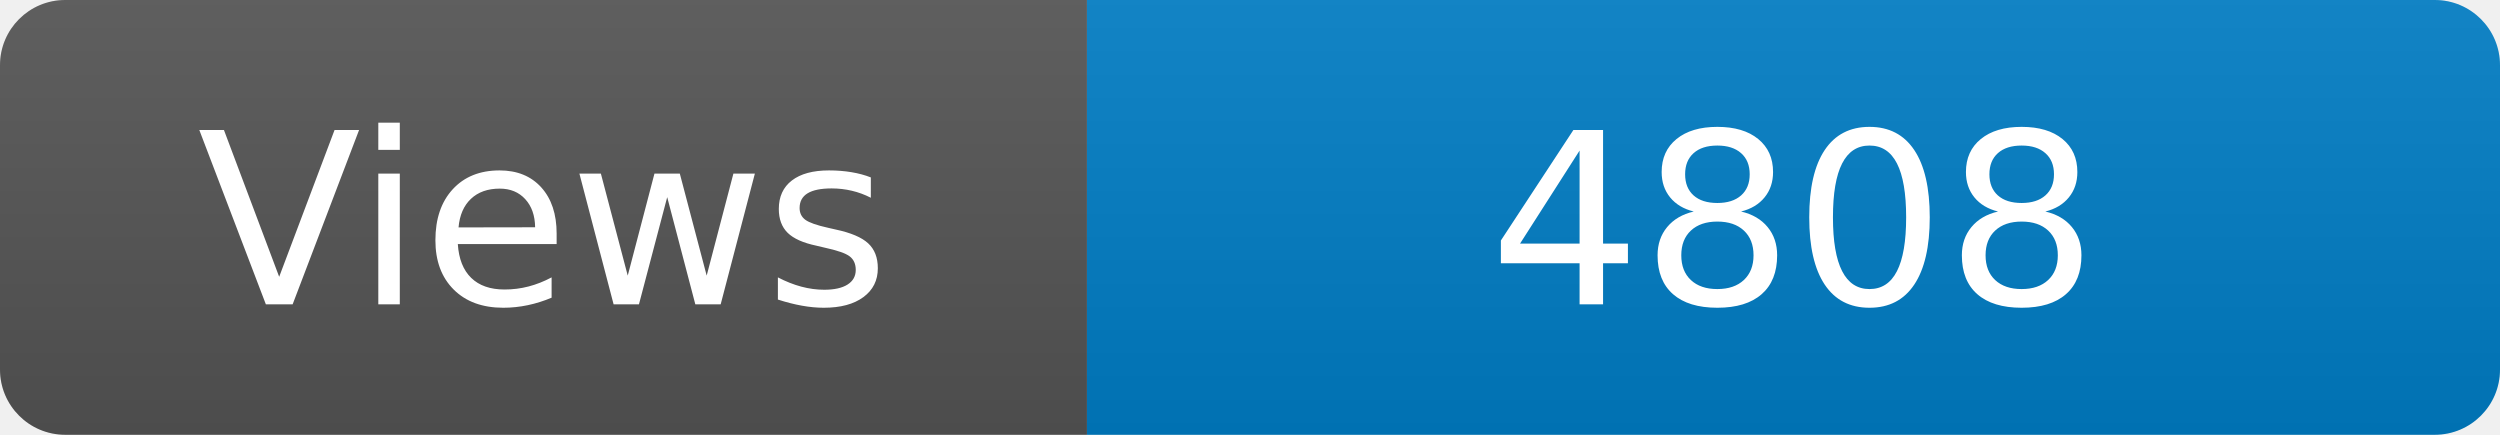
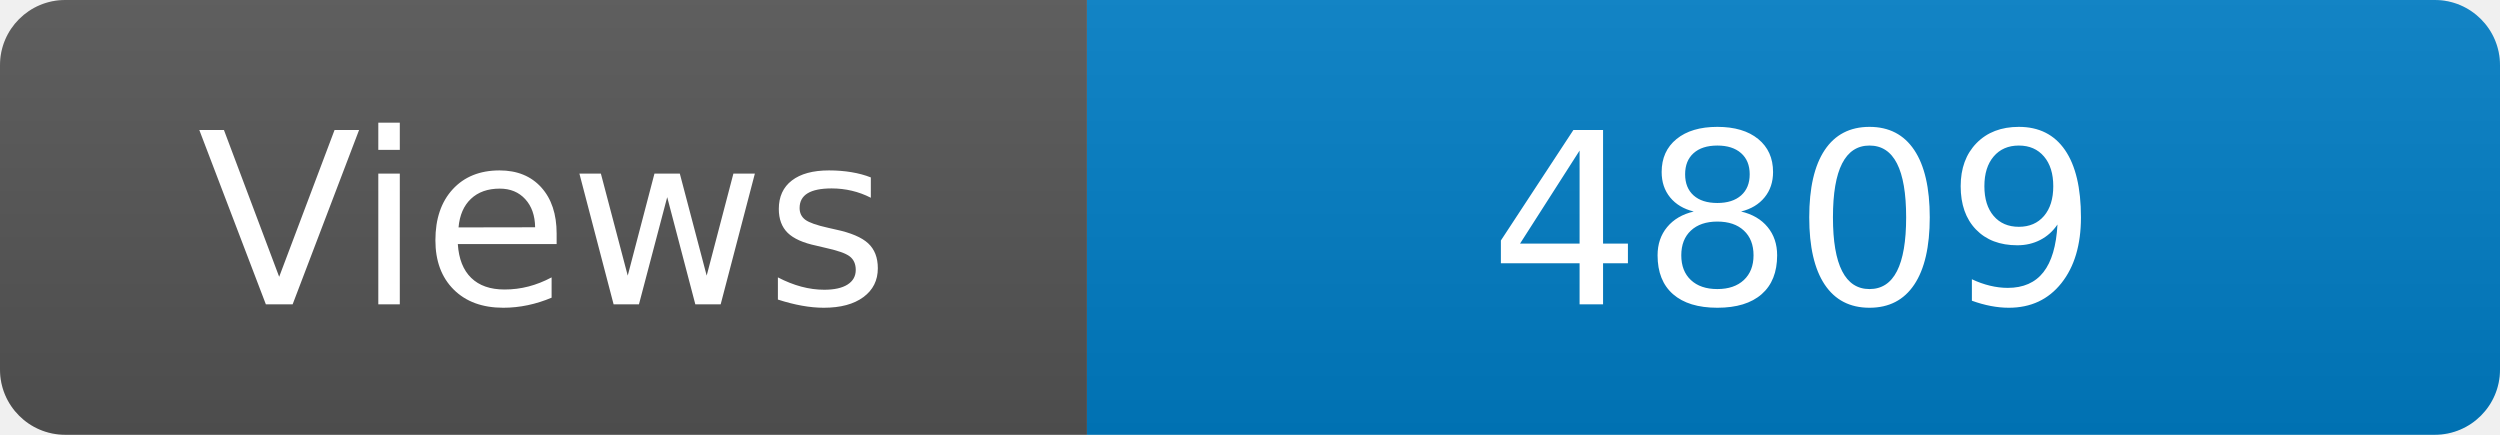
<svg xmlns="http://www.w3.org/2000/svg" width="115" height="20" role="img" aria-label="Maintained?: yes">
  <linearGradient id="s" x2="0" y2="100%">
    <stop offset="0" stop-color="#bbb" stop-opacity=".1" />
    <stop offset="1" stop-opacity=".1" />
  </linearGradient>
  <clipPath id="r">
    <rect width="115" height="20" rx="3" fill="#fff" />
  </clipPath>
  <g clip-path="url(#r)">
    <rect width="50" height="20" fill="#555" />
    <rect x="50" width="160" height="20" fill="#007ec6" />
    <rect width="115" height="20" fill="url(#s)" />
  </g>
  <g fill="#fff" text-anchor="middle" font-family="Verdana,Geneva,DejaVu Sans,sans-serif" font-size="110">
    <text x="250" y="140" transform="scale(.1)" fill="#fff">Views</text>
-     <text x="825" y="140" transform="scale(.1)" fill="#fff">4808</text>
+     <text x="825" y="140" transform="scale(.1)" fill="#fff">4809</text>
  </g>
</svg>
